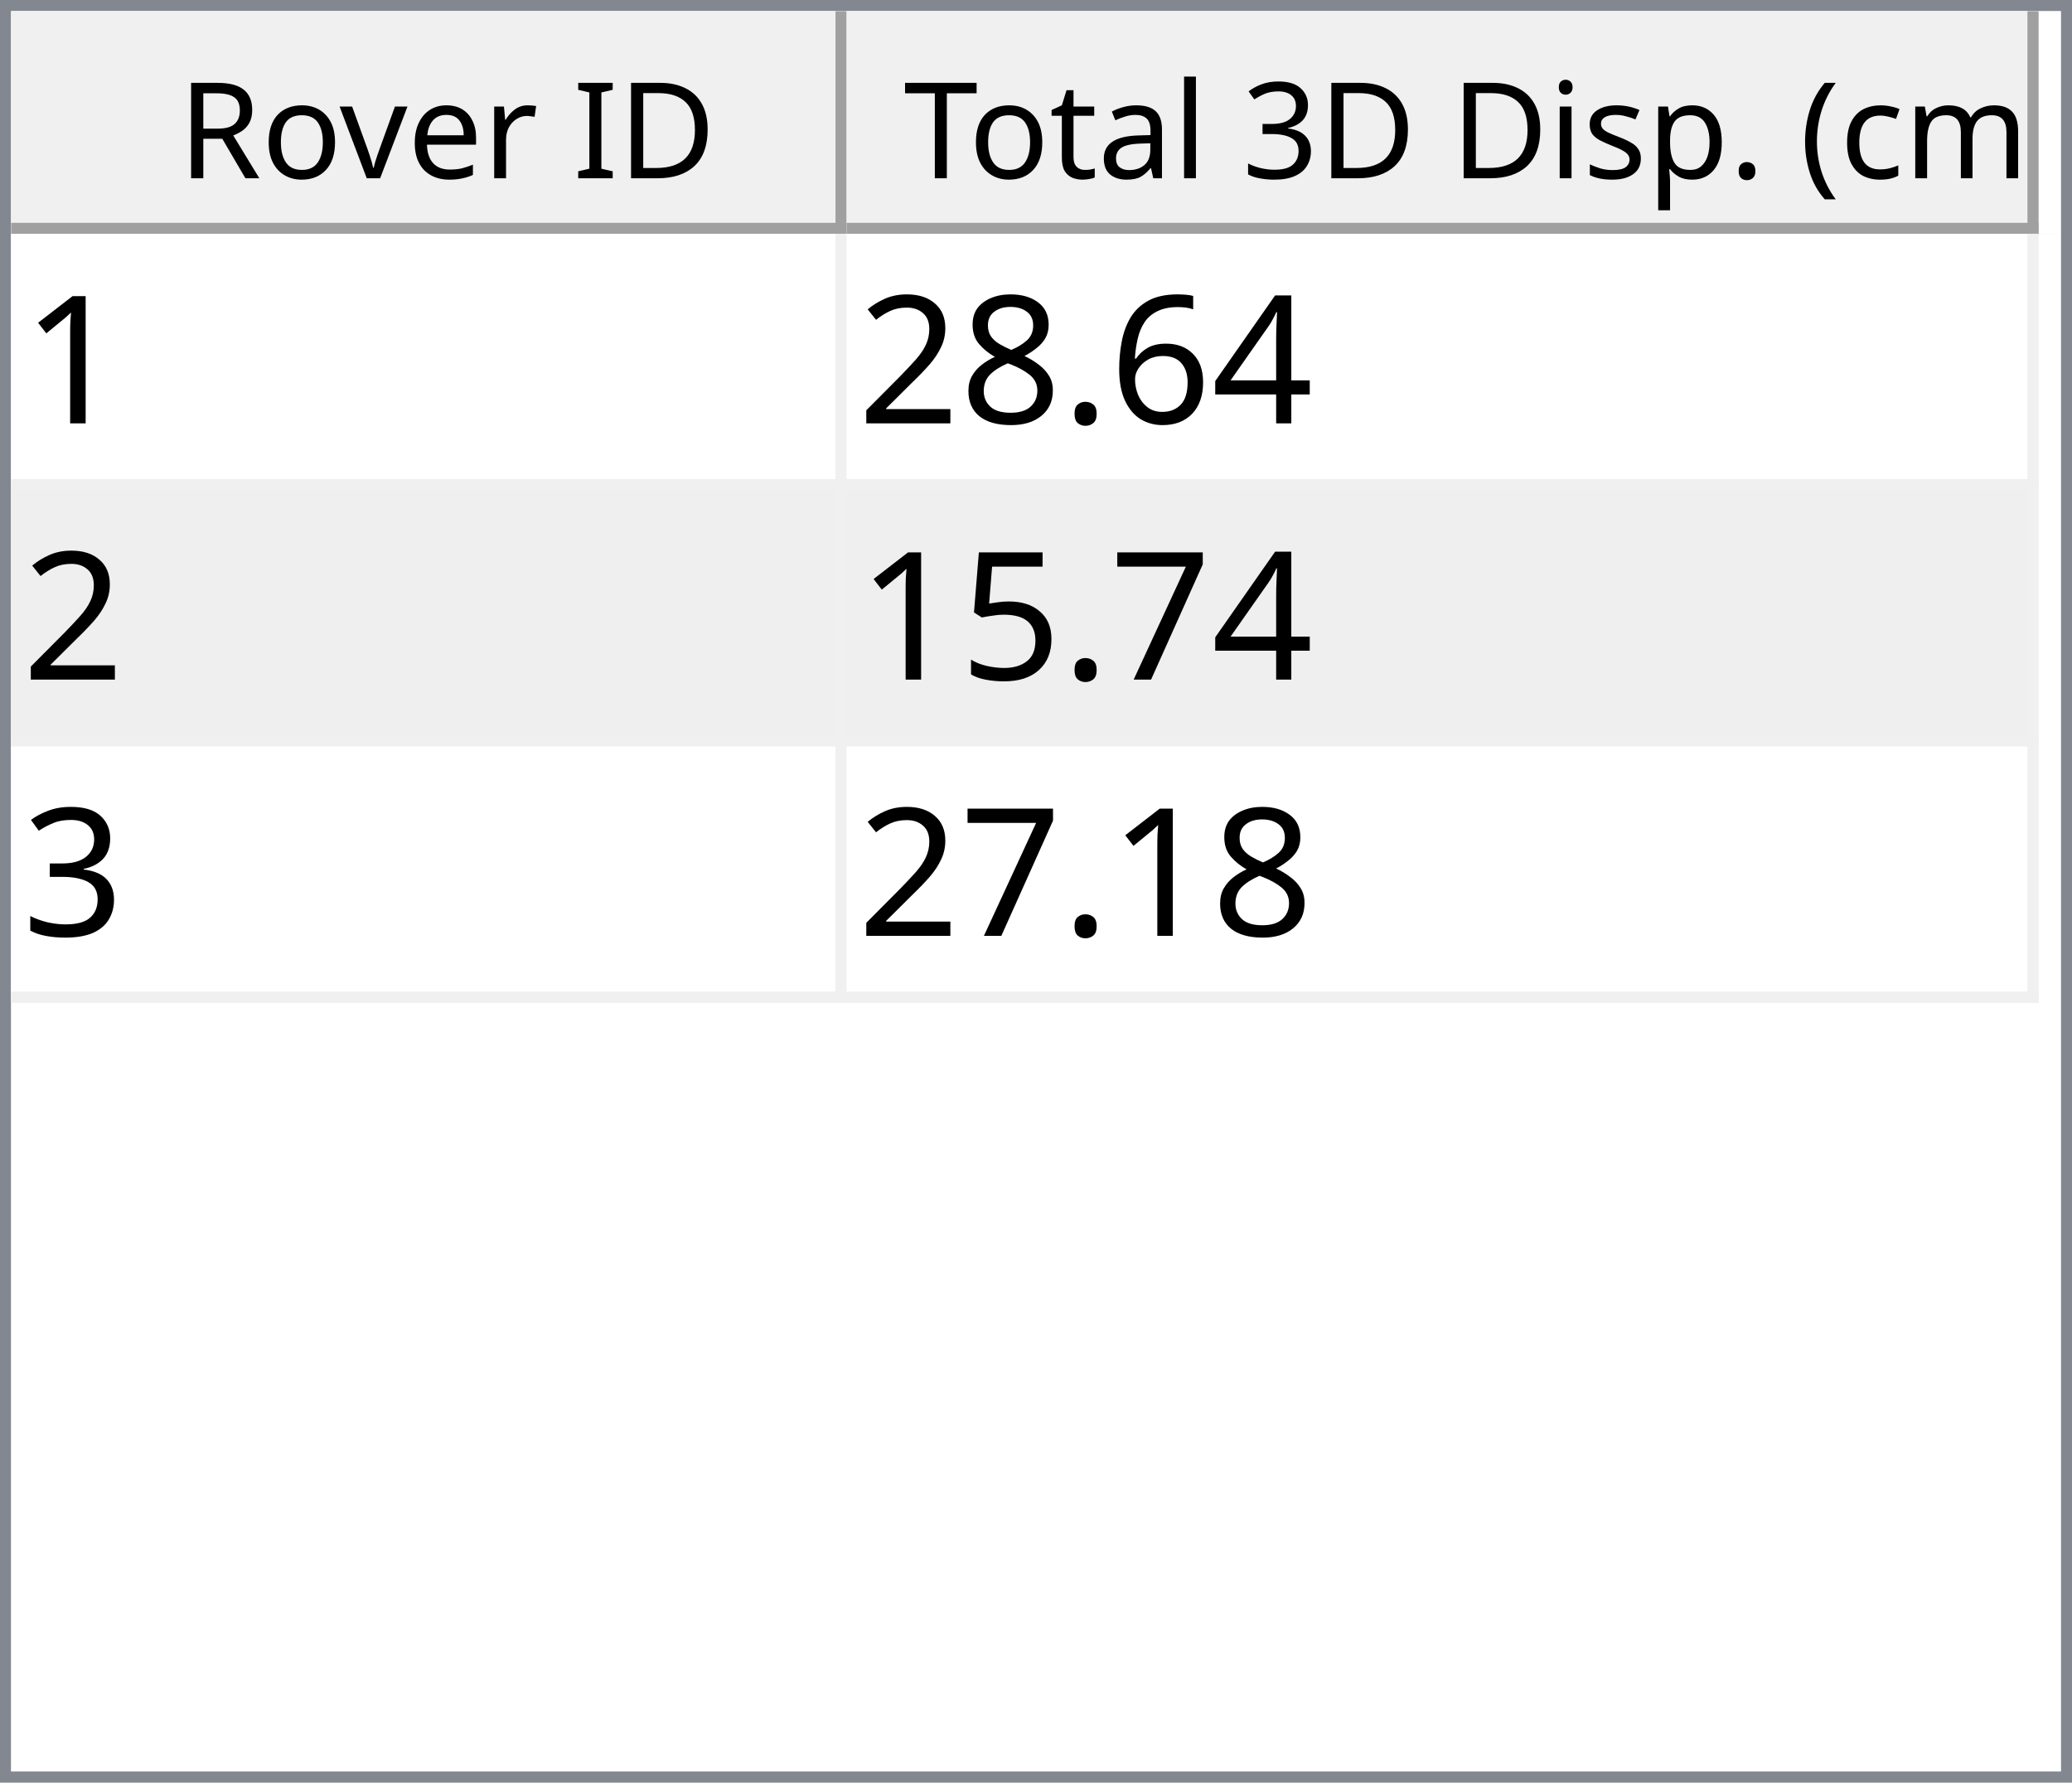
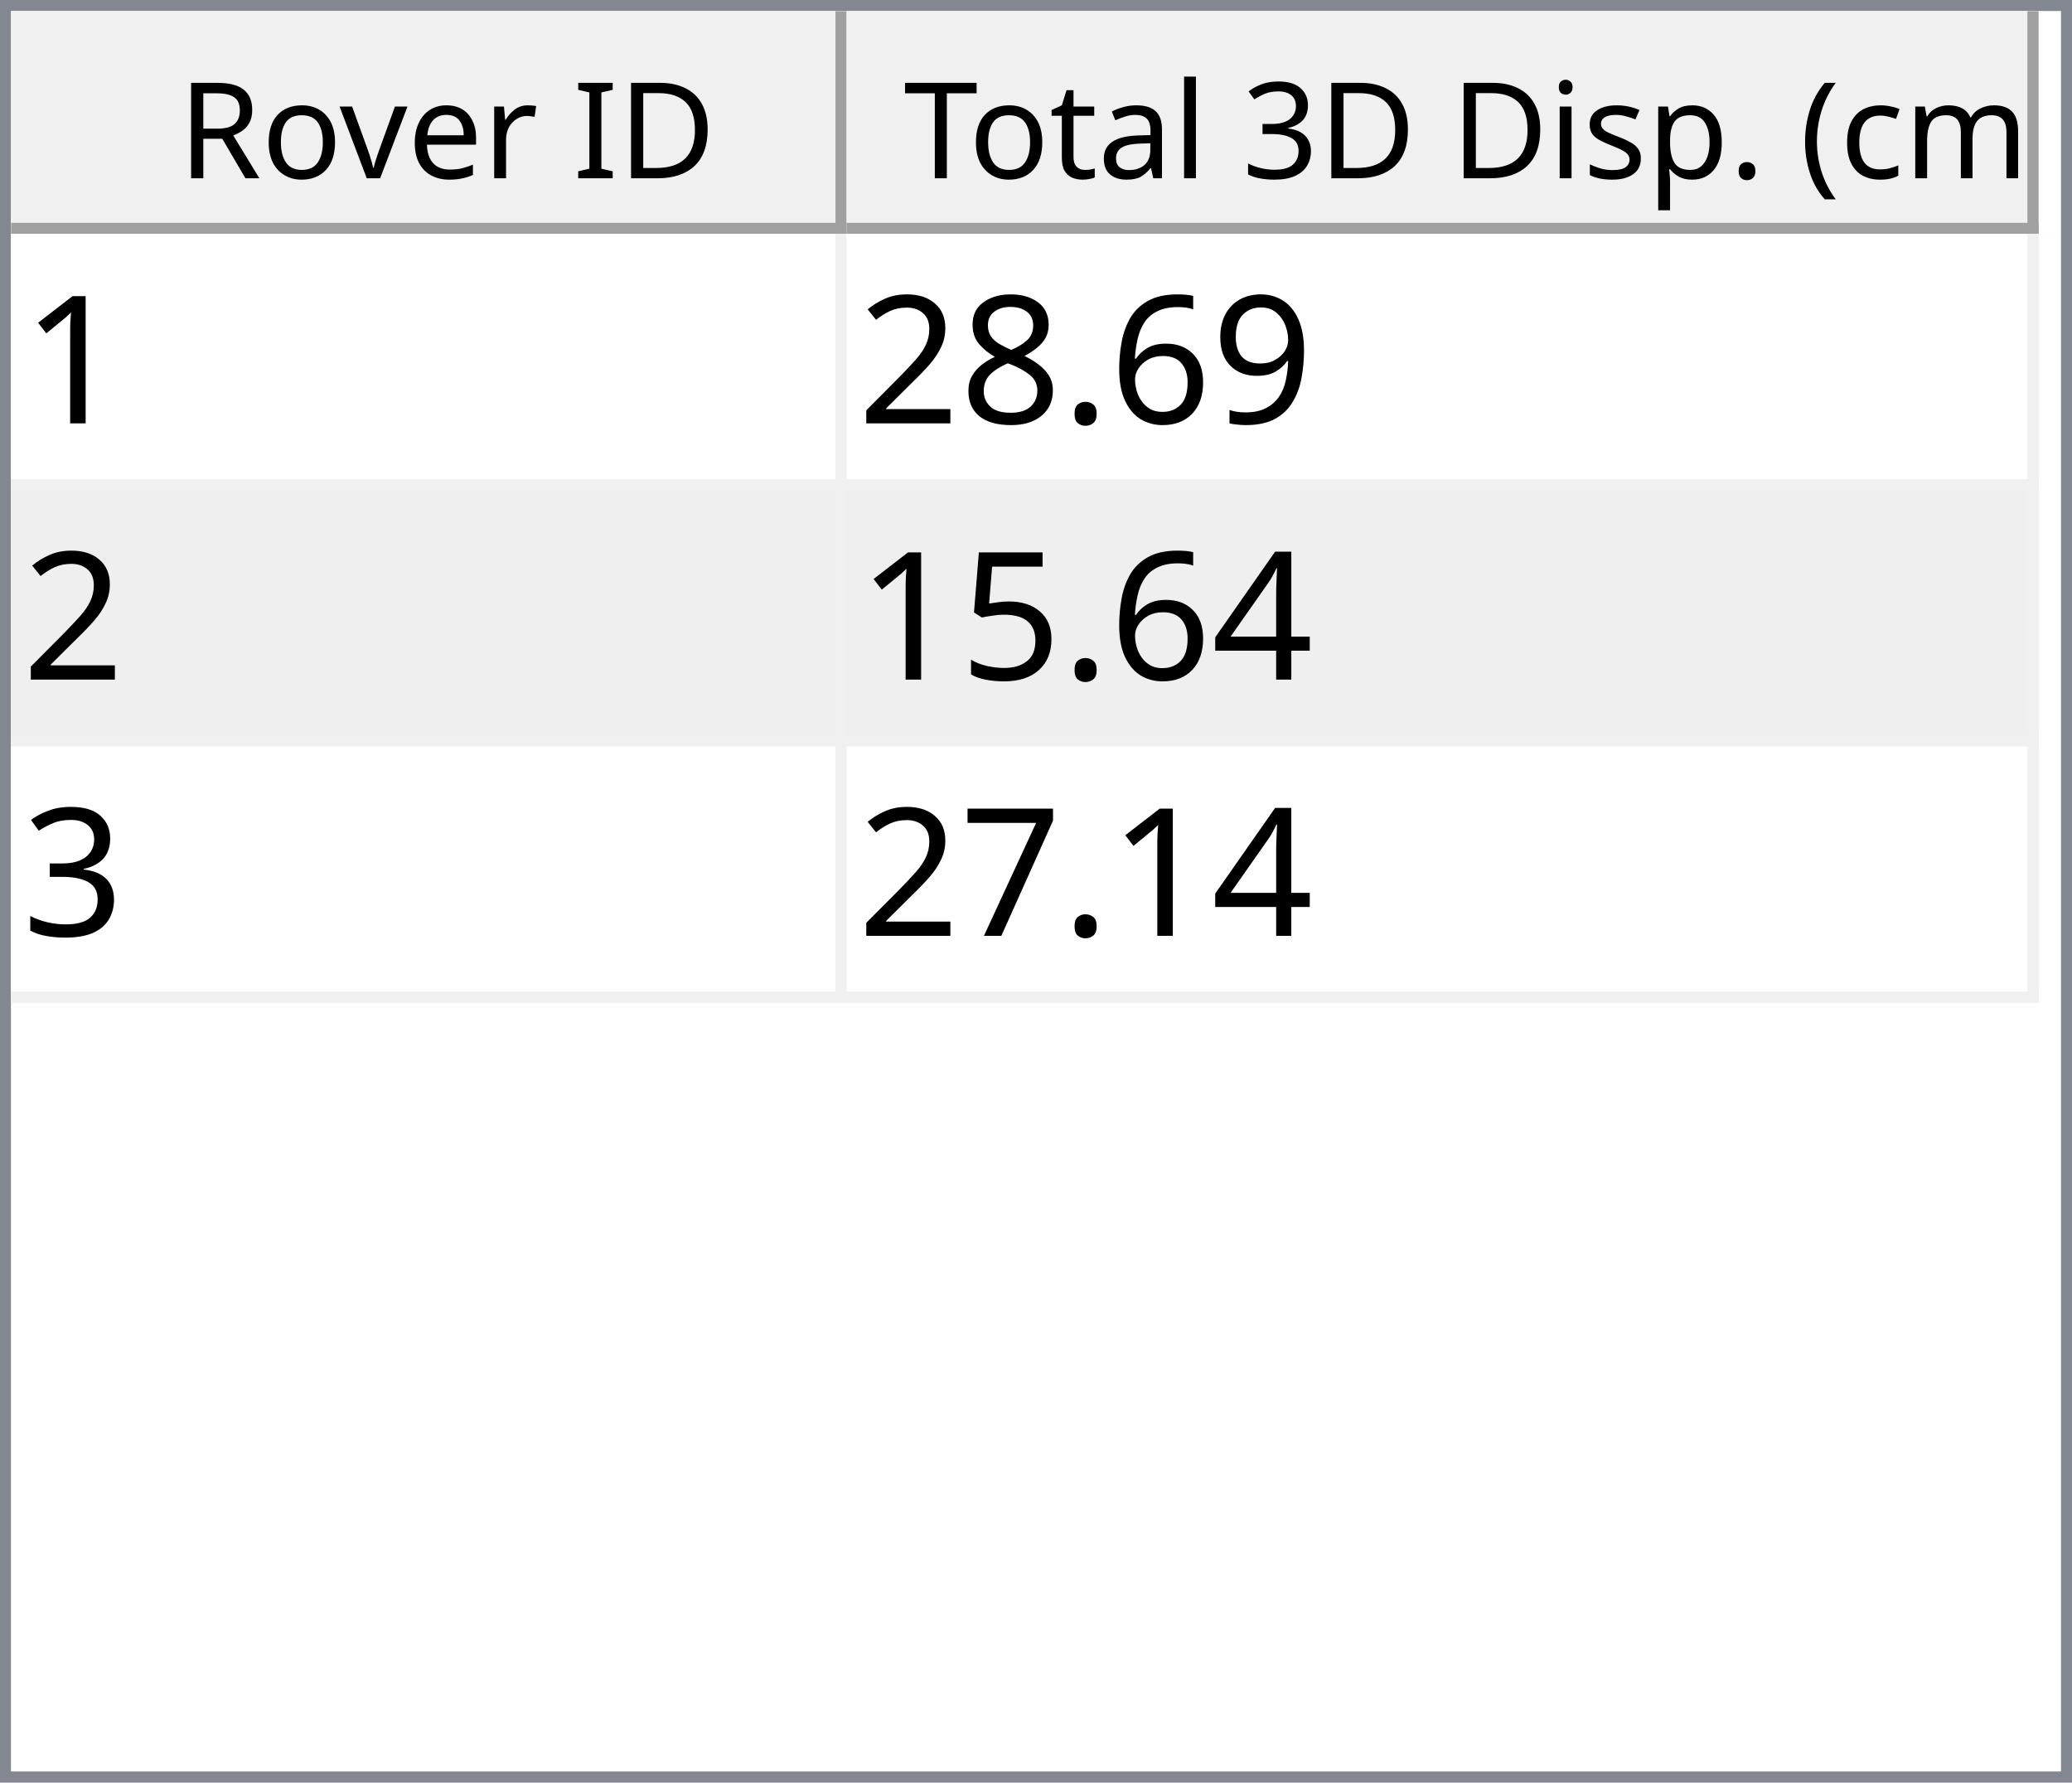
<svg xmlns="http://www.w3.org/2000/svg" style="fill-opacity:1; color-rendering:auto; color-interpolation:auto; text-rendering:auto; stroke:black; stroke-linecap:square; stroke-miterlimit:10; shape-rendering:auto; stroke-opacity:1; fill:black; stroke-dasharray:none; font-weight:normal; stroke-width:1; font-family:'Dialog'; font-style:normal; stroke-linejoin:miter; font-size:12px; stroke-dashoffset:0; image-rendering:auto;" width="186" height="160">
  <defs id="genericDefs" />
  <g>
    <defs id="defs1">
      <clipPath clipPathUnits="userSpaceOnUse" id="clipPath1">
        <path d="M0 0 L186 0 L186 160 L0 160 L0 0 Z" />
      </clipPath>
      <clipPath clipPathUnits="userSpaceOnUse" id="clipPath2">
        <path d="M0 0 L0 160 L186 160 L186 0 Z" />
      </clipPath>
      <clipPath clipPathUnits="userSpaceOnUse" id="clipPath3">
        <path d="M0 0 L0 20 L184 20 L184 0 Z" />
      </clipPath>
      <clipPath clipPathUnits="userSpaceOnUse" id="clipPath4">
        <path d="M0 0 L0 20 L75 20 L75 0 Z" />
      </clipPath>
      <clipPath clipPathUnits="userSpaceOnUse" id="clipPath5">
        <path d="M1 1 L1 19 L74 19 L74 1 Z" />
      </clipPath>
      <clipPath clipPathUnits="userSpaceOnUse" id="clipPath6">
        <path d="M0 0 L0 18 L73 18 L73 0 Z" />
      </clipPath>
      <clipPath clipPathUnits="userSpaceOnUse" id="clipPath7">
        <path d="M-0.5 -0.5 L-0.5 19.5 L74.5 19.5 L74.5 -0.5 Z" />
      </clipPath>
      <clipPath clipPathUnits="userSpaceOnUse" id="clipPath8">
        <path d="M0 0 L0 20 L107 20 L107 0 Z" />
      </clipPath>
      <clipPath clipPathUnits="userSpaceOnUse" id="clipPath9">
        <path d="M1 1 L1 19 L106 19 L106 1 Z" />
      </clipPath>
      <clipPath clipPathUnits="userSpaceOnUse" id="clipPath10">
        <path d="M0 0 L0 18 L105 18 L105 0 Z" />
      </clipPath>
      <clipPath clipPathUnits="userSpaceOnUse" id="clipPath11">
        <path d="M-0.5 -0.5 L-0.5 19.5 L106.5 19.5 L106.5 -0.5 Z" />
      </clipPath>
      <clipPath clipPathUnits="userSpaceOnUse" id="clipPath12">
        <path d="M0 0 L0 138 L184 138 L184 0 Z" />
      </clipPath>
      <clipPath clipPathUnits="userSpaceOnUse" id="clipPath13">
        <path d="M0 0 L0 69 L182 69 L182 0 Z" />
      </clipPath>
      <clipPath clipPathUnits="userSpaceOnUse" id="clipPath14">
        <path d="M-0.5 -0.5 L-0.5 68.5 L181.5 68.5 L181.5 -0.5 Z" />
      </clipPath>
      <clipPath clipPathUnits="userSpaceOnUse" id="clipPath15">
        <path d="M0 0 L0 22 L74 22 L74 0 Z" />
      </clipPath>
      <clipPath clipPathUnits="userSpaceOnUse" id="clipPath16">
        <path d="M0 0 L0 22 L106 22 L106 0 Z" />
      </clipPath>
      <font horiz-adv-x="64.551" id="font1">
        <font-face ascent="107.91" descent="25.098" units-per-em="100" style="font-style:normal; font-family:Segoe UI; font-weight:normal;" />
        <missing-glyph horiz-adv-x="64.551" d="M8.109 0 L8.109 68.266 L56.453 68.266 L56.453 0 L8.109 0 ZM15.328 7.234 L49.219 7.234 L49.219 61.031 L15.328 61.031 L15.328 7.234 Z" />
        <glyph unicode="D" horiz-adv-x="70.117" d="M9.188 0 L9.188 70.016 L28.516 70.016 Q65.531 70.016 65.531 35.891 Q65.531 19.672 55.25 9.836 Q44.969 0 27.734 0 L9.188 0 ZM17.391 62.594 L17.391 7.422 L27.828 7.422 Q41.609 7.422 49.273 14.797 Q56.938 22.172 56.938 35.688 Q56.938 62.594 28.328 62.594 L17.391 62.594 Z" />
        <glyph unicode="I" horiz-adv-x="26.611" d="M17.391 0 L9.188 0 L9.188 70.016 L17.391 70.016 L17.391 0 Z" />
        <glyph unicode=" " horiz-adv-x="27.393" d="" />
        <glyph unicode="r" horiz-adv-x="34.766" d="M34.188 41.891 Q32.078 43.5 28.125 43.5 Q23 43.5 19.555 38.672 Q16.109 33.844 16.109 25.484 L16.109 0 L8.109 0 L8.109 50 L16.109 50 L16.109 39.703 L16.312 39.703 Q18.016 44.969 21.531 47.922 Q25.047 50.875 29.391 50.875 Q32.516 50.875 34.188 50.203 L34.188 41.891 Z" />
        <glyph unicode="e" horiz-adv-x="52.295" d="M48.297 23 L12.984 23 Q13.188 14.656 17.484 10.109 Q21.781 5.562 29.297 5.562 Q37.75 5.562 44.828 11.141 L44.828 3.609 Q38.234 -1.172 27.391 -1.172 Q16.797 -1.172 10.742 5.641 Q4.688 12.453 4.688 24.812 Q4.688 36.469 11.305 43.82 Q17.922 51.172 27.734 51.172 Q37.547 51.172 42.922 44.828 Q48.297 38.484 48.297 27.203 L48.297 23 ZM40.094 29.781 Q40.047 36.719 36.75 40.578 Q33.453 44.438 27.594 44.438 Q21.922 44.438 17.969 40.383 Q14.016 36.328 13.094 29.781 L40.094 29.781 Z" />
        <glyph unicode="v" horiz-adv-x="47.9" d="M47.406 50 L27.484 0 L19.625 0 L0.688 50 L9.469 50 L22.172 13.672 Q23.578 9.672 23.922 6.688 L24.125 6.688 Q24.609 10.453 25.688 13.484 L38.969 50 L47.406 50 Z" />
        <glyph unicode="o" horiz-adv-x="58.594" d="M29 -1.172 Q17.922 -1.172 11.305 5.836 Q4.688 12.844 4.688 24.422 Q4.688 37.016 11.57 44.094 Q18.453 51.172 30.172 51.172 Q41.359 51.172 47.633 44.289 Q53.906 37.406 53.906 25.203 Q53.906 13.234 47.141 6.031 Q40.375 -1.172 29 -1.172 ZM29.594 44.438 Q21.875 44.438 17.383 39.188 Q12.891 33.938 12.891 24.703 Q12.891 15.828 17.43 10.695 Q21.969 5.562 29.594 5.562 Q37.359 5.562 41.531 10.594 Q45.703 15.625 45.703 24.906 Q45.703 34.281 41.531 39.359 Q37.359 44.438 29.594 44.438 Z" />
        <glyph unicode="R" horiz-adv-x="59.814" d="M59.375 0 L49.609 0 L37.891 19.625 Q36.281 22.359 34.766 24.289 Q33.25 26.219 31.664 27.438 Q30.078 28.656 28.25 29.219 Q26.422 29.781 24.125 29.781 L17.391 29.781 L17.391 0 L9.188 0 L9.188 70.016 L30.078 70.016 Q34.672 70.016 38.555 68.867 Q42.438 67.719 45.289 65.375 Q48.141 63.031 49.758 59.547 Q51.375 56.062 51.375 51.375 Q51.375 47.703 50.273 44.656 Q49.172 41.609 47.148 39.211 Q45.125 36.812 42.266 35.133 Q39.406 33.453 35.844 32.516 L35.844 32.328 Q37.594 31.547 38.891 30.547 Q40.188 29.547 41.359 28.18 Q42.531 26.812 43.68 25.078 Q44.828 23.344 46.234 21.047 L59.375 0 ZM17.391 62.594 L17.391 37.203 L28.516 37.203 Q31.594 37.203 34.203 38.133 Q36.812 39.062 38.719 40.797 Q40.625 42.531 41.703 45.047 Q42.781 47.562 42.781 50.688 Q42.781 56.297 39.141 59.445 Q35.5 62.594 28.609 62.594 L17.391 62.594 Z" />
        <glyph unicode=")" horiz-adv-x="30.176" d="M8.297 -15.922 L1.172 -15.922 Q16.406 2.344 16.406 26.812 Q16.406 51.469 1.078 70.016 L8.297 70.016 Q23.531 52.156 23.531 26.703 Q23.531 1.375 8.297 -15.922 Z" />
        <glyph unicode="m" horiz-adv-x="86.133" d="M79.109 0 L71.094 0 L71.094 28.719 Q71.094 37.016 68.531 40.727 Q65.969 44.438 59.906 44.438 Q54.781 44.438 51.195 39.75 Q47.609 35.062 47.609 28.516 L47.609 0 L39.594 0 L39.594 29.688 Q39.594 44.438 28.219 44.438 Q22.953 44.438 19.531 40.016 Q16.109 35.594 16.109 28.516 L16.109 0 L8.109 0 L8.109 50 L16.109 50 L16.109 42.094 L16.312 42.094 Q21.625 51.172 31.844 51.172 Q36.969 51.172 40.773 48.312 Q44.578 45.453 46 40.828 Q51.562 51.172 62.594 51.172 Q79.109 51.172 79.109 30.812 L79.109 0 Z" />
        <glyph unicode="c" horiz-adv-x="46.191" d="M42.188 2.297 Q36.422 -1.172 28.516 -1.172 Q17.828 -1.172 11.258 5.789 Q4.688 12.75 4.688 23.828 Q4.688 36.188 11.766 43.68 Q18.844 51.172 30.672 51.172 Q37.25 51.172 42.281 48.734 L42.281 40.531 Q36.719 44.438 30.375 44.438 Q22.703 44.438 17.797 38.945 Q12.891 33.453 12.891 24.516 Q12.891 15.719 17.508 10.641 Q22.125 5.562 29.891 5.562 Q36.422 5.562 42.188 9.906 L42.188 2.297 Z" />
        <glyph unicode="(" horiz-adv-x="30.176" d="M29.109 -15.922 L21.969 -15.922 Q6.844 1.375 6.844 26.703 Q6.844 52.156 21.969 70.016 L29.203 70.016 Q13.875 51.469 13.875 26.812 Q13.875 2.344 29.109 -15.922 Z" />
        <glyph unicode="." horiz-adv-x="21.68" d="M10.891 -1.078 Q8.641 -1.078 7.055 0.539 Q5.469 2.156 5.469 4.391 Q5.469 6.641 7.055 8.273 Q8.641 9.906 10.891 9.906 Q13.188 9.906 14.797 8.273 Q16.406 6.641 16.406 4.391 Q16.406 2.156 14.797 0.539 Q13.188 -1.078 10.891 -1.078 Z" />
        <glyph unicode="p" horiz-adv-x="58.789" d="M16.312 7.234 L16.109 7.234 L16.109 -23 L8.109 -23 L8.109 50 L16.109 50 L16.109 41.219 L16.312 41.219 Q22.219 51.172 33.594 51.172 Q43.266 51.172 48.688 44.461 Q54.109 37.75 54.109 26.469 Q54.109 13.922 48 6.375 Q41.891 -1.172 31.297 -1.172 Q21.578 -1.172 16.312 7.234 ZM16.109 27.391 L16.109 20.406 Q16.109 14.203 20.141 9.883 Q24.172 5.562 30.375 5.562 Q37.641 5.562 41.773 11.133 Q45.906 16.703 45.906 26.609 Q45.906 34.969 42.047 39.703 Q38.188 44.438 31.594 44.438 Q24.609 44.438 20.359 39.578 Q16.109 34.719 16.109 27.391 Z" />
        <glyph unicode="s" horiz-adv-x="42.432" d="M5.078 1.812 L5.078 10.406 Q11.625 5.562 19.484 5.562 Q30.031 5.562 30.031 12.594 Q30.031 14.594 29.125 15.992 Q28.219 17.391 26.68 18.461 Q25.141 19.531 23.07 20.383 Q21 21.234 18.609 22.172 Q15.281 23.484 12.766 24.828 Q10.25 26.172 8.57 27.859 Q6.891 29.547 6.031 31.695 Q5.172 33.844 5.172 36.719 Q5.172 40.234 6.789 42.945 Q8.406 45.656 11.086 47.484 Q13.766 49.312 17.211 50.242 Q20.656 51.172 24.312 51.172 Q30.812 51.172 35.938 48.922 L35.938 40.828 Q30.422 44.438 23.25 44.438 Q21 44.438 19.195 43.922 Q17.391 43.406 16.094 42.477 Q14.797 41.547 14.086 40.258 Q13.375 38.969 13.375 37.406 Q13.375 35.453 14.086 34.133 Q14.797 32.812 16.164 31.789 Q17.531 30.766 19.484 29.938 Q21.438 29.109 23.922 28.125 Q27.25 26.859 29.883 25.516 Q32.516 24.172 34.375 22.484 Q36.234 20.797 37.234 18.602 Q38.234 16.406 38.234 13.375 Q38.234 9.672 36.602 6.938 Q34.969 4.203 32.234 2.398 Q29.5 0.594 25.93 -0.289 Q22.359 -1.172 18.453 -1.172 Q10.75 -1.172 5.078 1.812 Z" />
        <glyph unicode="i" horiz-adv-x="24.219" d="M12.203 62.703 Q10.062 62.703 8.547 64.164 Q7.031 65.625 7.031 67.875 Q7.031 70.125 8.547 71.609 Q10.062 73.094 12.203 73.094 Q14.406 73.094 15.945 71.609 Q17.484 70.125 17.484 67.875 Q17.484 65.719 15.945 64.211 Q14.406 62.703 12.203 62.703 ZM16.109 0 L8.109 0 L8.109 50 L16.109 50 L16.109 0 Z" />
        <glyph unicode="3" horiz-adv-x="53.906" d="M46.531 19.828 Q46.531 15.094 44.75 11.211 Q42.969 7.328 39.719 4.57 Q36.469 1.812 31.93 0.297 Q27.391 -1.219 21.922 -1.219 Q11.922 -1.219 6 2.594 L6 11.188 Q13.094 5.609 22.219 5.609 Q25.875 5.609 28.828 6.539 Q31.781 7.469 33.906 9.227 Q36.031 10.984 37.18 13.477 Q38.328 15.969 38.328 19.094 Q38.328 32.812 18.797 32.812 L12.984 32.812 L12.984 39.594 L18.5 39.594 Q35.797 39.594 35.797 52.484 Q35.797 64.406 22.609 64.406 Q15.188 64.406 8.688 59.422 L8.688 67.188 Q15.375 71.188 24.609 71.188 Q29 71.188 32.57 69.969 Q36.141 68.75 38.68 66.555 Q41.219 64.359 42.609 61.281 Q44 58.203 44 54.5 Q44 40.672 30.031 36.719 L30.031 36.531 Q33.594 36.141 36.625 34.797 Q39.656 33.453 41.852 31.305 Q44.047 29.156 45.289 26.25 Q46.531 23.344 46.531 19.828 Z" />
        <glyph unicode="l" horiz-adv-x="24.219" d="M16.109 0 L8.109 0 L8.109 74.031 L16.109 74.031 L16.109 0 Z" />
        <glyph unicode="a" horiz-adv-x="50.879" d="M43.891 0 L35.891 0 L35.891 7.812 L35.688 7.812 Q30.469 -1.172 20.312 -1.172 Q12.844 -1.172 8.617 2.781 Q4.391 6.734 4.391 13.281 Q4.391 27.297 20.906 29.594 L35.891 31.688 Q35.891 44.438 25.594 44.438 Q16.547 44.438 9.281 38.281 L9.281 46.484 Q16.656 51.172 26.266 51.172 Q43.891 51.172 43.891 32.516 L43.891 0 ZM35.891 25.297 L23.828 23.641 Q18.266 22.859 15.43 20.875 Q12.594 18.891 12.594 13.875 Q12.594 10.203 15.211 7.883 Q17.828 5.562 22.172 5.562 Q28.125 5.562 32.008 9.742 Q35.891 13.922 35.891 20.312 L35.891 25.297 Z" />
        <glyph unicode="t" horiz-adv-x="33.887" d="M31.297 0.484 Q28.469 -1.078 23.828 -1.078 Q10.688 -1.078 10.688 13.578 L10.688 43.172 L2.094 43.172 L2.094 50 L10.688 50 L10.688 62.203 L18.703 64.797 L18.703 50 L31.297 50 L31.297 43.172 L18.703 43.172 L18.703 14.984 Q18.703 9.969 20.414 7.82 Q22.125 5.672 26.078 5.672 Q29.109 5.672 31.297 7.328 L31.297 0.484 Z" />
        <glyph unicode="T" horiz-adv-x="52.393" d="M50.594 62.594 L30.375 62.594 L30.375 0 L22.172 0 L22.172 62.594 L2 62.594 L2 70.016 L50.594 70.016 L50.594 62.594 Z" />
      </font>
      <font horiz-adv-x="75.0" id="font2">
        <font-face ascent="100.537" descent="21.973" units-per-em="100" style="font-style:normal; font-family:sans-serif; font-weight:normal;" />
        <missing-glyph horiz-adv-x="75.0" d="M12.5 0 L12.5 62.5 L62.5 62.5 L62.5 0 L12.5 0 ZM14.062 1.562 L60.938 1.562 L60.938 60.938 L14.062 60.938 L14.062 1.562 Z" />
        <glyph unicode="1" horiz-adv-x="55.615" d="M37.25 0 L28.469 0 L28.469 56 Q25.297 52.984 20.141 49.953 Q14.984 46.922 10.891 45.406 L10.891 53.906 Q18.266 57.375 23.781 62.305 Q29.297 67.234 31.594 71.875 L37.25 71.875 L37.25 0 Z" />
-         <glyph unicode="4" horiz-adv-x="55.615" d="M32.328 0 L32.328 17.141 L1.266 17.141 L1.266 25.203 L33.938 71.578 L41.109 71.578 L41.109 25.203 L50.781 25.203 L50.781 17.141 L41.109 17.141 L41.109 0 L32.328 0 ZM32.328 25.203 L32.328 57.469 L9.906 25.203 L32.328 25.203 Z" />
+         <glyph unicode="9" horiz-adv-x="55.615" d="M5.469 16.547 L13.922 17.328 Q14.984 11.375 18.016 8.688 Q21.047 6 25.781 6 Q29.828 6 32.883 7.859 Q35.938 9.719 37.891 12.82 Q39.844 15.922 41.164 21.195 Q42.484 26.469 42.484 31.938 Q42.484 32.516 42.438 33.688 Q39.797 29.5 35.234 26.883 Q30.672 24.266 25.344 24.266 Q16.453 24.266 10.305 30.711 Q4.156 37.156 4.156 47.703 Q4.156 58.594 10.578 65.234 Q17 71.875 26.656 71.875 Q33.641 71.875 39.43 68.117 Q45.219 64.359 48.219 57.398 Q51.219 50.438 51.219 37.25 Q51.219 23.531 48.242 15.406 Q45.266 7.281 39.383 3.031 Q33.5 -1.219 25.594 -1.219 Q17.188 -1.219 11.867 3.445 Q6.547 8.109 5.469 16.547 ZM41.453 48.141 Q41.453 55.719 37.43 60.156 Q33.406 64.594 27.734 64.594 Q21.875 64.594 17.531 59.812 Q13.188 55.031 13.188 47.406 Q13.188 40.578 17.312 36.305 Q21.438 32.031 27.484 32.031 Q33.594 32.031 37.523 36.305 Q41.453 40.578 41.453 48.141 Z" />
        <glyph unicode="6" horiz-adv-x="55.615" d="M49.75 54.047 L41.016 53.375 Q39.844 58.547 37.703 60.891 Q34.125 64.656 28.906 64.656 Q24.703 64.656 21.531 62.312 Q17.391 59.281 14.992 53.469 Q12.594 47.656 12.5 36.922 Q15.672 41.75 20.266 44.094 Q24.859 46.438 29.891 46.438 Q38.672 46.438 44.852 39.969 Q51.031 33.5 51.031 23.25 Q51.031 16.5 48.125 10.719 Q45.219 4.938 40.141 1.859 Q35.062 -1.219 28.609 -1.219 Q17.625 -1.219 10.695 6.859 Q3.766 14.938 3.766 33.5 Q3.766 54.25 11.422 63.672 Q18.109 71.875 29.438 71.875 Q37.891 71.875 43.289 67.141 Q48.688 62.406 49.75 54.047 ZM13.875 23.188 Q13.875 18.656 15.797 14.508 Q17.719 10.359 21.188 8.18 Q24.656 6 28.469 6 Q34.031 6 38.039 10.492 Q42.047 14.984 42.047 22.703 Q42.047 30.125 38.086 34.398 Q34.125 38.672 28.125 38.672 Q22.172 38.672 18.023 34.398 Q13.875 30.125 13.875 23.188 Z" />
        <glyph unicode="." horiz-adv-x="27.783" d="M9.078 0 L9.078 10.016 L19.094 10.016 L19.094 0 L9.078 0 Z" />
        <glyph unicode="8" horiz-adv-x="55.615" d="M17.672 38.812 Q12.203 40.828 9.57 44.539 Q6.938 48.25 6.938 53.422 Q6.938 61.234 12.555 66.555 Q18.172 71.875 27.484 71.875 Q36.859 71.875 42.578 66.43 Q48.297 60.984 48.297 53.172 Q48.297 48.188 45.68 44.508 Q43.062 40.828 37.75 38.812 Q44.344 36.672 47.781 31.883 Q51.219 27.094 51.219 20.453 Q51.219 11.281 44.727 5.031 Q38.234 -1.219 27.641 -1.219 Q17.047 -1.219 10.547 5.055 Q4.047 11.328 4.047 20.703 Q4.047 27.688 7.594 32.398 Q11.141 37.109 17.672 38.812 ZM15.922 53.719 Q15.922 48.641 19.195 45.414 Q22.469 42.188 27.688 42.188 Q32.766 42.188 36.016 45.383 Q39.266 48.578 39.266 53.219 Q39.266 58.062 35.914 61.359 Q32.562 64.656 27.594 64.656 Q22.562 64.656 19.242 61.43 Q15.922 58.203 15.922 53.719 ZM13.094 20.656 Q13.094 16.891 14.875 13.375 Q16.656 9.859 20.172 7.93 Q23.688 6 27.734 6 Q34.031 6 38.133 10.055 Q42.234 14.109 42.234 20.359 Q42.234 26.703 38.016 30.859 Q33.797 35.016 27.438 35.016 Q21.234 35.016 17.164 30.914 Q13.094 26.812 13.094 20.656 Z" />
        <glyph unicode="2" horiz-adv-x="55.615" d="M50.344 8.453 L50.344 0 L3.031 0 Q2.938 3.172 4.047 6.109 Q5.859 10.938 9.836 15.625 Q13.812 20.312 21.344 26.469 Q33.016 36.031 37.117 41.625 Q41.219 47.219 41.219 52.203 Q41.219 57.422 37.477 61.008 Q33.734 64.594 27.734 64.594 Q21.391 64.594 17.578 60.789 Q13.766 56.984 13.719 50.25 L4.688 51.172 Q5.609 61.281 11.664 66.578 Q17.719 71.875 27.938 71.875 Q38.234 71.875 44.242 66.164 Q50.25 60.453 50.25 52 Q50.25 47.703 48.492 43.555 Q46.734 39.406 42.656 34.812 Q38.578 30.219 29.109 22.219 Q21.188 15.578 18.945 13.211 Q16.703 10.844 15.234 8.453 L50.344 8.453 Z" />
-         <glyph unicode="7" horiz-adv-x="55.615" d="M4.734 62.203 L4.734 70.656 L51.078 70.656 L51.078 63.812 Q44.234 56.547 37.523 44.484 Q30.812 32.422 27.156 19.672 Q24.516 10.688 23.781 0 L14.75 0 Q14.891 8.453 18.062 20.414 Q21.234 32.375 27.172 43.484 Q33.109 54.594 39.797 62.203 L4.734 62.203 Z" />
+         <glyph unicode="4" horiz-adv-x="55.615" d="M32.328 0 L32.328 17.141 L1.266 17.141 L1.266 25.203 L33.938 71.578 L41.109 71.578 L41.109 25.203 L50.781 25.203 L50.781 17.141 L41.109 17.141 L41.109 0 L32.328 0 ZM32.328 25.203 L32.328 57.469 L9.906 25.203 L32.328 25.203 Z" />
        <glyph unicode="5" horiz-adv-x="55.615" d="M4.156 18.75 L13.375 19.531 Q14.406 12.797 18.141 9.398 Q21.875 6 27.156 6 Q33.5 6 37.891 10.789 Q42.281 15.578 42.281 23.484 Q42.281 31 38.062 35.352 Q33.844 39.703 27 39.703 Q22.75 39.703 19.336 37.773 Q15.922 35.844 13.969 32.766 L5.719 33.844 L12.641 70.609 L48.25 70.609 L48.25 62.203 L19.672 62.203 L15.828 42.969 Q22.266 47.469 29.344 47.469 Q38.719 47.469 45.164 40.969 Q51.609 34.469 51.609 24.266 Q51.609 14.547 45.953 7.469 Q39.062 -1.219 27.156 -1.219 Q17.391 -1.219 11.211 4.25 Q5.031 9.719 4.156 18.75 Z" />
        <glyph unicode="3" horiz-adv-x="55.615" d="M4.203 18.891 L12.984 20.062 Q14.5 12.594 18.141 9.297 Q21.781 6 27 6 Q33.203 6 37.477 10.297 Q41.75 14.594 41.75 20.953 Q41.75 27 37.797 30.93 Q33.844 34.859 27.734 34.859 Q25.25 34.859 21.531 33.891 L22.516 41.609 Q23.391 41.5 23.922 41.5 Q29.547 41.5 34.039 44.43 Q38.531 47.359 38.531 53.469 Q38.531 58.297 35.258 61.477 Q31.984 64.656 26.812 64.656 Q21.688 64.656 18.266 61.43 Q14.844 58.203 13.875 51.766 L5.078 53.328 Q6.688 62.156 12.398 67.016 Q18.109 71.875 26.609 71.875 Q32.469 71.875 37.398 69.359 Q42.328 66.844 44.945 62.5 Q47.562 58.156 47.562 53.266 Q47.562 48.641 45.07 44.828 Q42.578 41.016 37.703 38.766 Q44.047 37.312 47.562 32.695 Q51.078 28.078 51.078 21.141 Q51.078 11.766 44.242 5.25 Q37.406 -1.266 26.953 -1.266 Q17.531 -1.266 11.305 4.352 Q5.078 9.969 4.203 18.891 Z" />
+         <glyph unicode="7" horiz-adv-x="55.615" d="M4.734 62.203 L4.734 70.656 L51.078 70.656 L51.078 63.812 Q44.234 56.547 37.523 44.484 Q30.812 32.422 27.156 19.672 Q24.516 10.688 23.781 0 L14.75 0 Q14.891 8.453 18.062 20.414 Q21.234 32.375 27.172 43.484 Q33.109 54.594 39.797 62.203 L4.734 62.203 Z" />
      </font>
    </defs>
    <g style="fill:white; stroke:white;">
      <rect x="0" y="0" width="186" style="clip-path:url(#clipPath1); stroke:none;" height="160" />
    </g>
    <g style="fill:white; text-rendering:optimizeSpeed; color-rendering:optimizeSpeed; image-rendering:optimizeSpeed; shape-rendering:crispEdges; stroke:white; color-interpolation:sRGB;">
      <rect x="0" width="186" height="160" y="0" style="stroke:none;" />
      <path style="stroke:none;" d="M0 160 L186 160 L186 0 L0 0 Z" />
    </g>
    <g style="fill:rgb(240,240,240); font-family:'Segoe UI'; stroke:rgb(240,240,240);">
      <rect x="0" y="0" width="186" style="clip-path:url(#clipPath2); stroke:none;" height="160" />
    </g>
    <g style="fill:rgb(130,135,144); font-family:'Segoe UI'; stroke:rgb(130,135,144);">
      <path d="M0 0 L186 0 L186 160 L0 160 L0 0 ZM1 1 L185 1 L185 159 L1 159 L1 1 Z" style="fill-rule:evenodd; clip-path:url(#clipPath2); stroke:none;" />
    </g>
    <g style="fill:white; font-family:'Segoe UI'; stroke:white;" transform="translate(1,1)">
      <rect x="0" y="0" width="184" style="clip-path:url(#clipPath3); stroke:none;" height="20" />
    </g>
    <g style="fill:rgb(240,240,240); font-family:'Segoe UI'; stroke:rgb(240,240,240);" transform="translate(1,1)">
      <rect x="0" y="0" width="75" style="clip-path:url(#clipPath4); stroke:none;" height="20" />
    </g>
    <g style="font-family:'Segoe UI';" transform="translate(2,2)">
      <text x="14" xml:space="preserve" y="14" style="clip-path:url(#clipPath6); stroke:none;">Rover ID</text>
    </g>
    <g style="fill:rgb(160,160,160); font-family:'Segoe UI'; stroke:rgb(160,160,160); stroke-linejoin:bevel;" transform="translate(1.5,1.5)">
      <line x1="74" x2="74" y1="0" style="fill:none; clip-path:url(#clipPath7);" y2="19" />
    </g>
    <g style="fill:rgb(160,160,160); font-family:'Segoe UI'; stroke:rgb(160,160,160); stroke-linejoin:bevel;" transform="matrix(1,0,0,1,1,1) translate(0.5,0.5)">
      <line x1="0" x2="74" y1="19" style="fill:none; clip-path:url(#clipPath7);" y2="19" />
    </g>
    <g style="fill:rgb(240,240,240); font-family:'Segoe UI'; stroke:rgb(240,240,240);" transform="translate(76,1)">
      <rect x="0" y="0" width="107" style="clip-path:url(#clipPath8); stroke:none;" height="20" />
    </g>
    <g style="font-family:'Segoe UI';" transform="translate(77,2)">
      <text x="1" xml:space="preserve" y="14" style="clip-path:url(#clipPath10); stroke:none;"> Total 3D Disp. (cm)</text>
    </g>
    <g style="fill:rgb(160,160,160); font-family:'Segoe UI'; stroke:rgb(160,160,160); stroke-linejoin:bevel;" transform="translate(76.5,1.5)">
      <line x1="106" x2="106" y1="0" style="fill:none; clip-path:url(#clipPath11);" y2="19" />
    </g>
    <g style="fill:rgb(160,160,160); font-family:'Segoe UI'; stroke:rgb(160,160,160); stroke-linejoin:bevel;" transform="matrix(1,0,0,1,76,1) translate(0.5,0.5)">
      <line x1="0" x2="106" y1="19" style="fill:none; clip-path:url(#clipPath11);" y2="19" />
    </g>
    <g style="fill:white; font-family:'Segoe UI'; stroke:white;" transform="translate(1,21)">
      <rect x="0" y="0" width="184" style="clip-path:url(#clipPath12); stroke:none;" height="138" />
    </g>
    <g style="fill:rgb(240,240,240); font-size:16px; font-family:sans-serif; stroke:rgb(240,240,240);" transform="translate(1,21)">
      <rect x="0" y="0" width="182" style="clip-path:url(#clipPath13); stroke:none;" height="69" />
      <line transform="translate(0.5,0.5)" x1="0" x2="181" y1="22" style="clip-path:url(#clipPath14); fill:none; stroke-linejoin:bevel;" y2="22" />
    </g>
    <g transform="matrix(1,0,0,1,1,21) translate(0.5,0.5)" style="fill:rgb(240,240,240); font-size:16px; font-family:sans-serif; stroke:rgb(240,240,240); stroke-linejoin:bevel;">
      <line x1="0" x2="181" y1="45" style="fill:none; clip-path:url(#clipPath14);" y2="45" />
    </g>
    <g transform="matrix(1,0,0,1,1,21) translate(0.5,0.5)" style="fill:rgb(240,240,240); font-size:16px; font-family:sans-serif; stroke:rgb(240,240,240); stroke-linejoin:bevel;">
      <line x1="0" x2="181" y1="68" style="fill:none; clip-path:url(#clipPath14);" y2="68" />
    </g>
    <g transform="matrix(1,0,0,1,1,21) translate(0.5,0.5)" style="fill:rgb(240,240,240); font-size:16px; font-family:sans-serif; stroke:rgb(240,240,240); stroke-linejoin:bevel;">
      <line x1="74" x2="74" y1="0" style="fill:none; clip-path:url(#clipPath14);" y2="68" />
    </g>
    <g transform="matrix(1,0,0,1,1,21) translate(0.5,0.5)" style="fill:rgb(240,240,240); font-size:16px; font-family:sans-serif; stroke:rgb(240,240,240); stroke-linejoin:bevel;">
      <line x1="181" x2="181" y1="0" style="fill:none; clip-path:url(#clipPath14);" y2="68" />
    </g>
    <g style="fill:white; font-size:16px; font-family:sans-serif; stroke:white;" transform="matrix(1,0,0,1,1,21)">
      <rect x="0" y="0" width="74" style="clip-path:url(#clipPath15); stroke:none;" height="22" />
      <text x="1" y="17" style="fill:black; clip-path:url(#clipPath15); stroke:none;" xml:space="preserve">1</text>
    </g>
    <g style="fill:white; font-size:16px; font-family:sans-serif; stroke:white;" transform="matrix(1,0,0,1,1,21) translate(75,0)">
      <rect x="0" y="0" width="106" style="clip-path:url(#clipPath16); stroke:none;" height="22" />
-       <text x="1" y="17" style="fill:black; clip-path:url(#clipPath16); stroke:none;" xml:space="preserve">28.64</text>
+       <text x="1" y="17" style="fill:black; clip-path:url(#clipPath16); stroke:none;" xml:space="preserve">28.69</text>
    </g>
    <g style="fill:rgb(239,239,239); font-size:16px; font-family:sans-serif; stroke:rgb(239,239,239);" transform="matrix(1,0,0,1,1,21) translate(0,23)">
      <rect x="0" y="0" width="74" style="clip-path:url(#clipPath15); stroke:none;" height="22" />
      <text x="1" y="17" style="fill:black; clip-path:url(#clipPath15); stroke:none;" xml:space="preserve">2</text>
    </g>
    <g style="fill:rgb(239,239,239); font-size:16px; font-family:sans-serif; stroke:rgb(239,239,239);" transform="matrix(1,0,0,1,1,21) translate(75,23)">
      <rect x="0" y="0" width="106" style="clip-path:url(#clipPath16); stroke:none;" height="22" />
-       <text x="1" y="17" style="fill:black; clip-path:url(#clipPath16); stroke:none;" xml:space="preserve">15.74</text>
+       <text x="1" y="17" style="fill:black; clip-path:url(#clipPath16); stroke:none;" xml:space="preserve">15.64</text>
    </g>
    <g style="fill:white; font-size:16px; font-family:sans-serif; stroke:white;" transform="matrix(1,0,0,1,1,21) translate(0,46)">
      <rect x="0" y="0" width="74" style="clip-path:url(#clipPath15); stroke:none;" height="22" />
      <text x="1" y="17" style="fill:black; clip-path:url(#clipPath15); stroke:none;" xml:space="preserve">3</text>
    </g>
    <g style="fill:white; font-size:16px; font-family:sans-serif; stroke:white;" transform="matrix(1,0,0,1,1,21) translate(75,46)">
      <rect x="0" y="0" width="106" style="clip-path:url(#clipPath16); stroke:none;" height="22" />
-       <text x="1" y="17" style="fill:black; clip-path:url(#clipPath16); stroke:none;" xml:space="preserve">27.18</text>
+       <text x="1" y="17" style="fill:black; clip-path:url(#clipPath16); stroke:none;" xml:space="preserve">27.14</text>
    </g>
  </g>
</svg>
